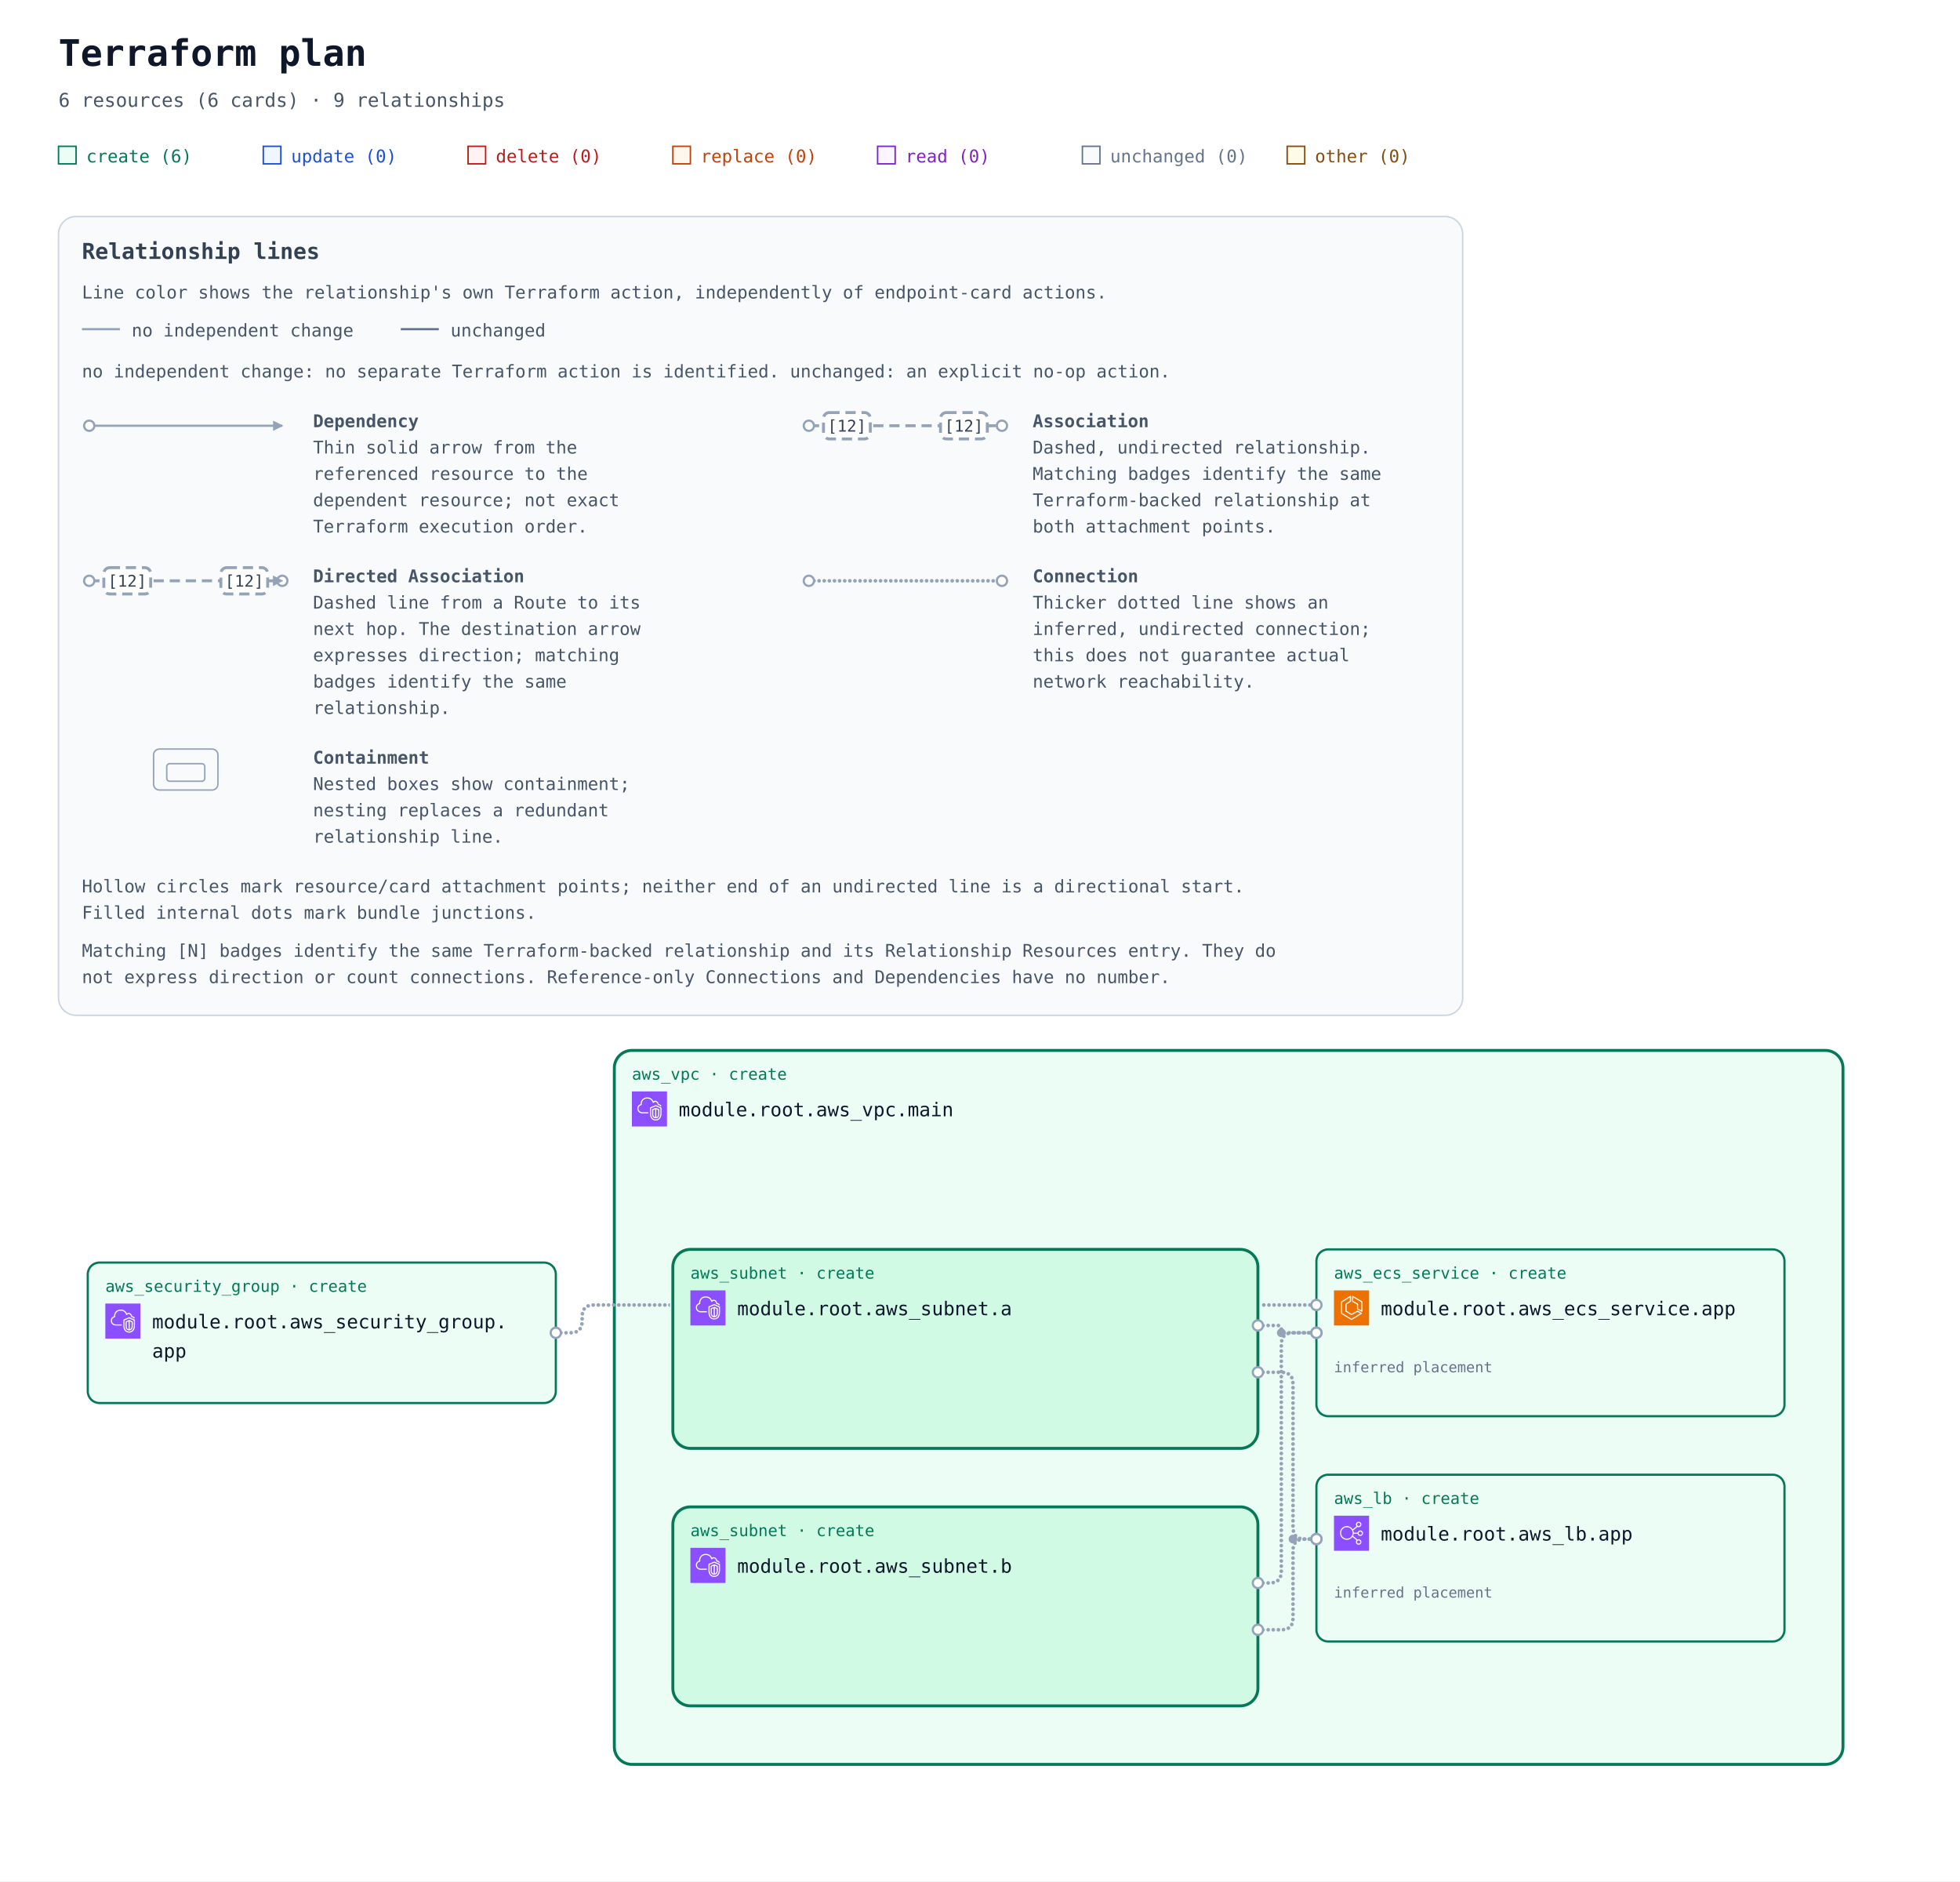
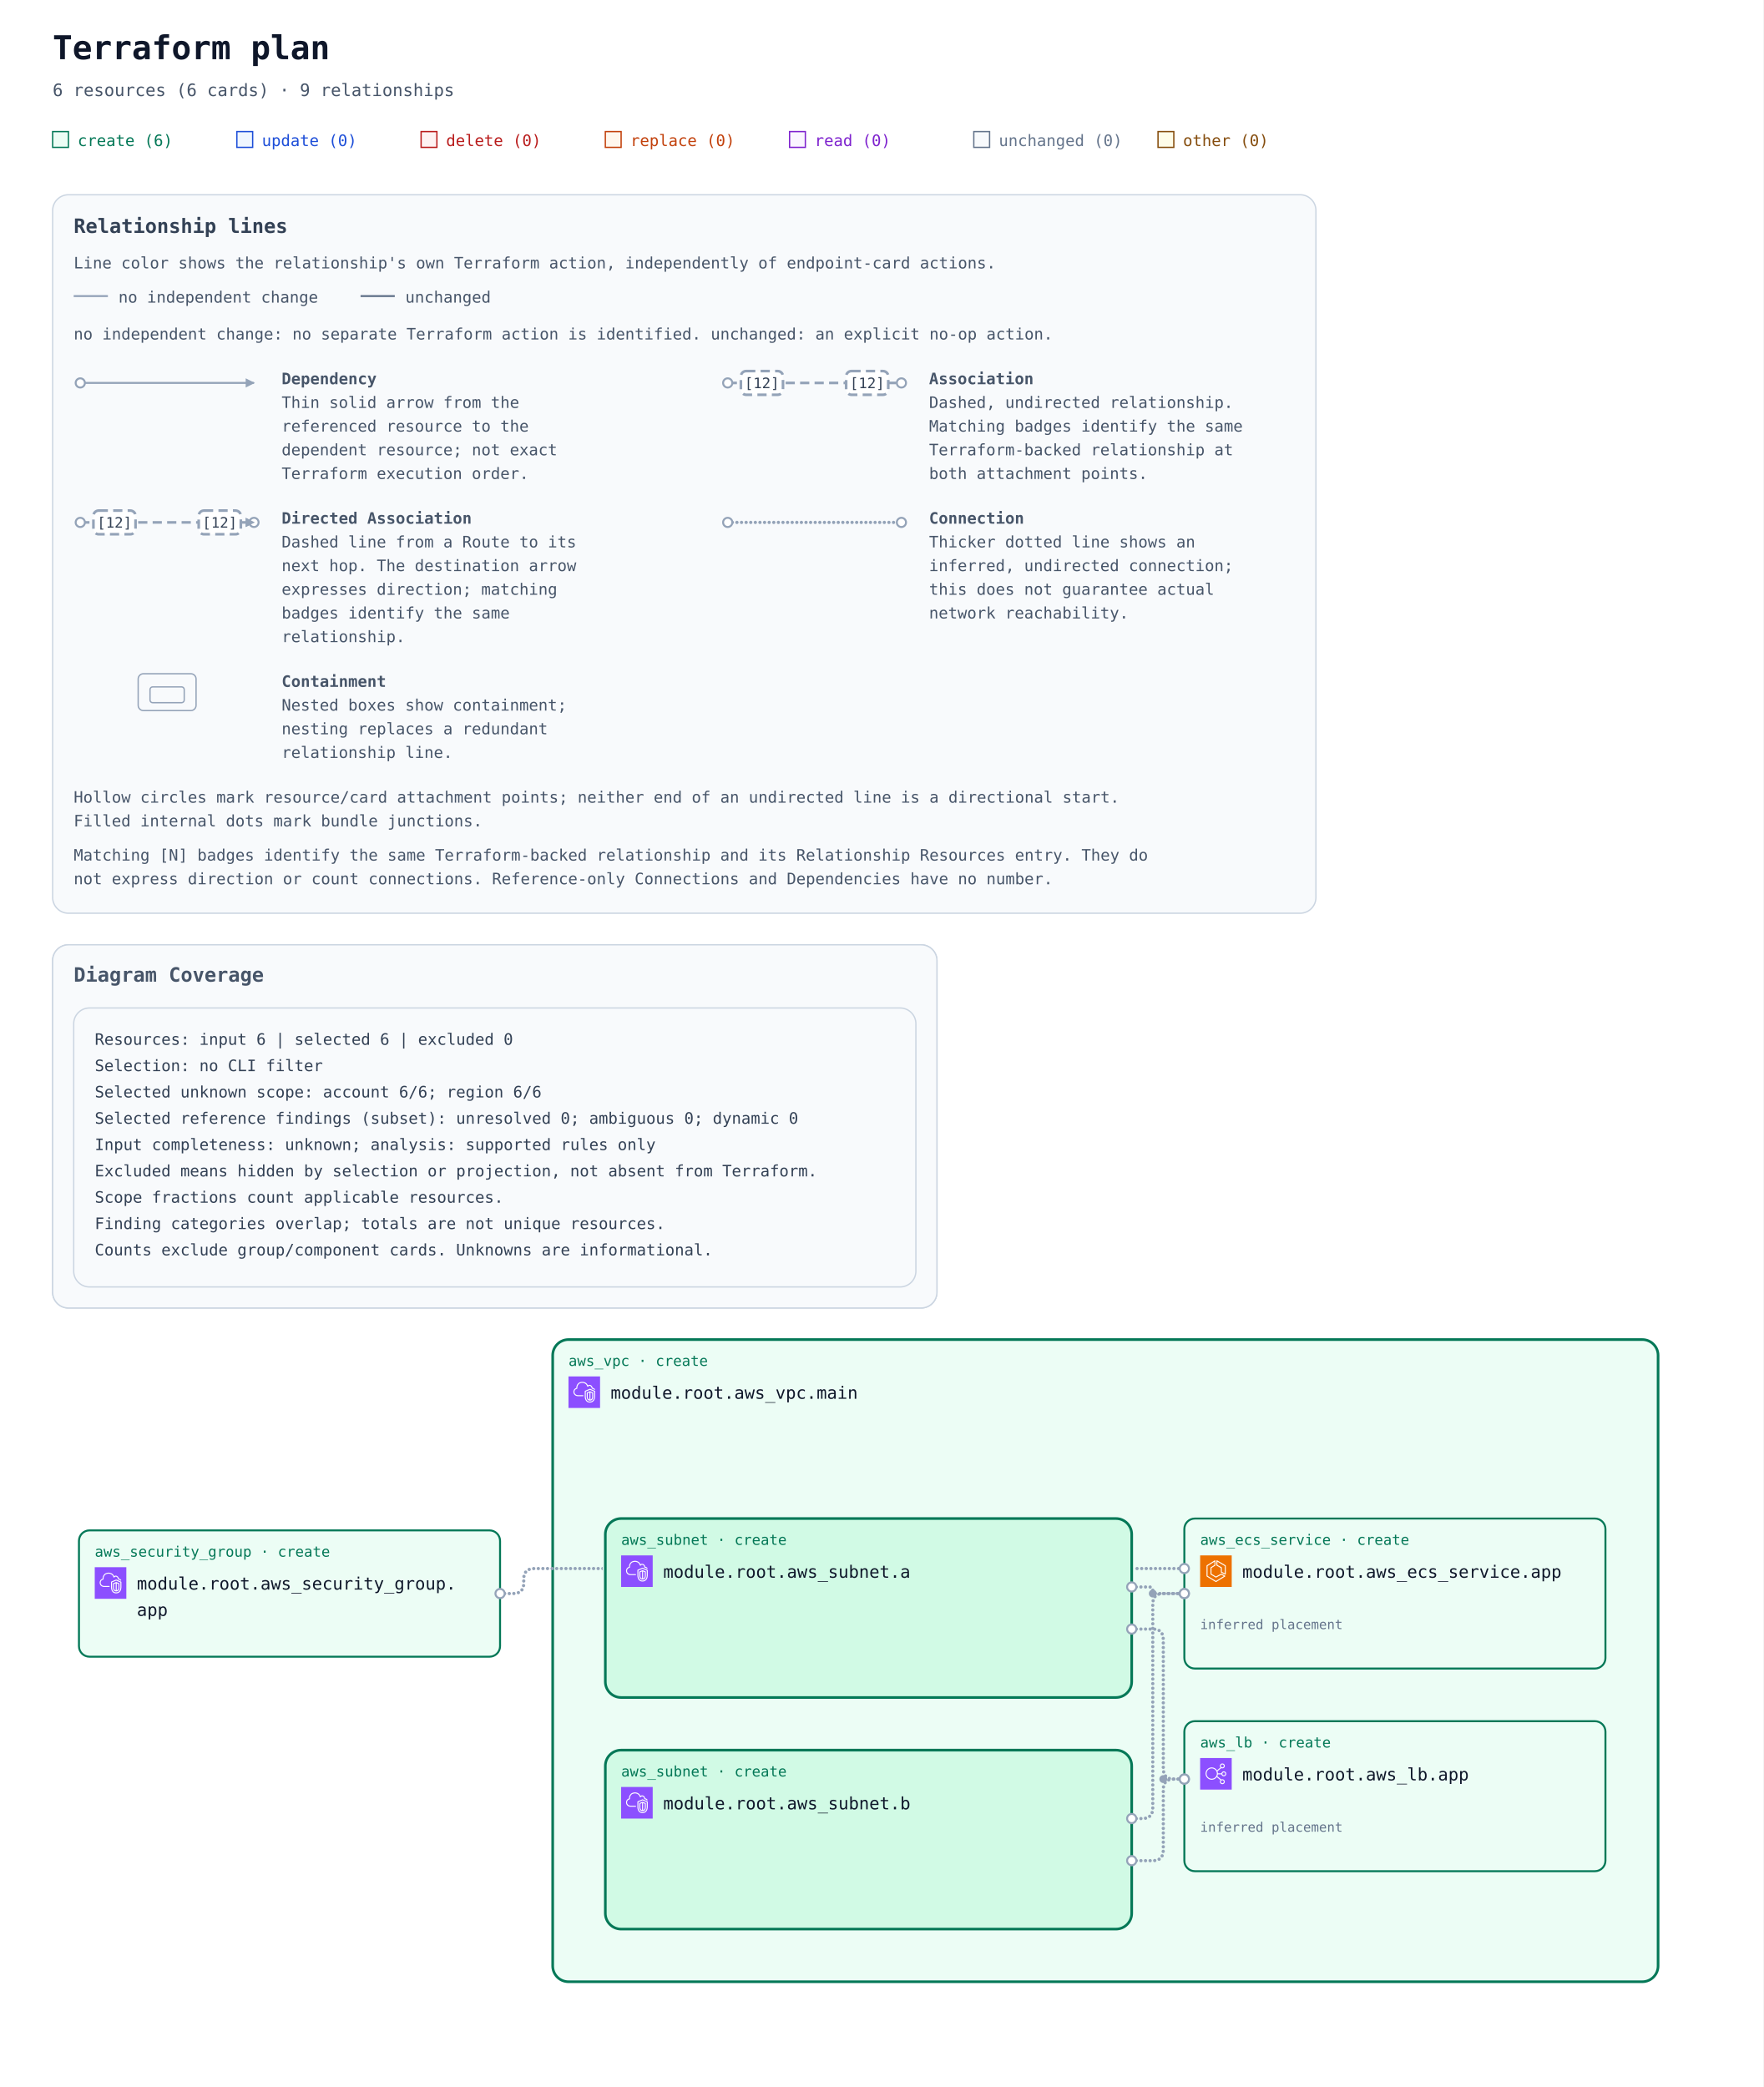
- <svg xmlns="http://www.w3.org/2000/svg" width="1340" height="1286" viewBox="0 0 1340 1286" role="img" aria-labelledby="title description">
+ <svg xmlns="http://www.w3.org/2000/svg" width="1340" height="1586" viewBox="0 0 1340 1586" role="img" aria-labelledby="title description">
  <defs>
    <marker id="arrow" viewBox="0 0 10 10" refX="9" refY="5" markerWidth="7" markerHeight="7" markerUnits="userSpaceOnUse" orient="auto-start-reverse">
      <path d="M 0 0 L 10 5 L 0 10 z" fill="#94a3b8" />
    </marker>
    <symbol id="planorama-icon-aws-ecs" viewBox="0 0 64 64">
      <g>
        <g id="planorama-icon-aws-ecs-local-49636f6e2d4172636869746563747572652f34382f417263685f416d617a6f6e2d456c61737469632d436f6e7461696e65722d536572766963655f3438" stroke="none" stroke-width="1" fill="none" fill-rule="evenodd">
          <g id="planorama-icon-aws-ecs-local-49636f6e2d4172636869746563747572652d42472f34382f436f6d70757465" fill="#ED7100">
            <rect id="planorama-icon-aws-ecs-local-52656374616e676c65" x="0" y="0" width="64" height="64" />
          </g>
          <path d="M50,36.382 L44,33.382 L44,25 C44,24.637 43.803,24.302 43.485,24.126 L35,19.412 L35,12.75 L50,21.572 L50,36.382 Z M51.507,20.138 L34.507,10.139 C34.199,9.958 33.815,9.955 33.504,10.133 C33.192,10.311 33,10.642 33,11.001 L33,20 C33,20.363 33.197,20.698 33.515,20.874 L42,25.588 L42,34 C42,34.379 42.214,34.725 42.553,34.895 L50.553,38.895 C50.694,38.965 50.847,39 51,39 C51.183,39 51.365,38.95 51.525,38.851 C51.82,38.668 52,38.347 52,38 L52,21 C52,20.646 51.812,20.318 51.507,20.138 L51.507,20.138 Z M32,51.828 L15,41.439 L15,21.554 L29,12.805 L29,19.446 L21.47,24.152 C21.178,24.335 21,24.655 21,25 L21,38 C21,38.351 21.185,38.677 21.485,38.857 L31.485,44.857 C31.789,45.04 32.167,45.048 32.479,44.878 L42.988,39.146 L48.035,42.029 L32,51.828 Z M50.496,41.132 L43.496,37.132 C43.194,36.959 42.825,36.956 42.521,37.122 L32.023,42.848 L23,37.434 L23,25.554 L30.53,20.848 C30.822,20.665 31,20.345 31,20 L31,11.001 C31,10.637 30.803,10.303 30.484,10.126 C30.168,9.949 29.778,9.96 29.47,10.153 L13.47,20.152 C13.178,20.335 13,20.655 13,21 L13,42 C13,42.348 13.182,42.671 13.479,42.854 L31.479,53.854 C31.639,53.951 31.819,54 32,54 C32.181,54 32.361,53.951 32.521,53.854 L50.521,42.854 C50.823,42.669 51.005,42.339 51,41.985 C50.995,41.632 50.803,41.307 50.496,41.132 L50.496,41.132 Z" id="planorama-icon-aws-ecs-local-416d617a6f6e2d456c61737469632d436f6e7461696e65722d536572766963655f49636f6e5f34385f5371756964" fill="#FFFFFF" />
        </g>
      </g>
    </symbol>
    <symbol id="planorama-icon-aws-elb" viewBox="0 0 64 64">
      <g>
        <g id="planorama-icon-aws-elb-local-49636f6e2d4172636869746563747572652f34382f417263685f456c61737469632d4c6f61642d42616c616e63696e675f3438" stroke="none" stroke-width="1" fill="none" fill-rule="evenodd">
          <g id="planorama-icon-aws-elb-local-49636f6e2d4172636869746563747572652d42472f34382f4e6574776f726b696e672d436f6e74656e742d44656c6976657279" fill="#8C4FFF">
            <rect id="planorama-icon-aws-elb-local-52656374616e676c65" x="0" y="0" width="64" height="64" />
          </g>
          <path d="M23.5,42 C17.71,42 13,37.29 13,31.5 C13,25.71 17.71,21 23.5,21 C29.29,21 34,25.71 34,31.5 C34,37.29 29.29,42 23.5,42 M48,48 C48,49.654 46.654,51 45,51 C43.346,51 42,49.654 42,48 C42,46.346 43.346,45 45,45 C46.654,45 48,46.346 48,48 M45,13 C46.654,13 48,14.346 48,16 C48,17.654 46.654,19 45,19 C43.346,19 42,17.654 42,16 C42,14.346 43.346,13 45,13 M48,29 C49.654,29 51,30.346 51,32 C51,33.654 49.654,35 48,35 C46.346,35 45,33.654 45,32 C45,30.346 46.346,29 48,29 M35.901,33 L43.102,33 C43.565,35.279 45.586,37 48,37 C50.757,37 53,34.757 53,32 C53,29.243 50.757,27 48,27 C45.586,27 43.565,28.721 43.102,31 L35.975,31 C35.916,29.541 35.614,28.146 35.096,26.856 L42.799,20.467 C43.466,20.797 44.206,21 45,21 C47.757,21 50,18.757 50,16 C50,13.243 47.757,11 45,11 C42.243,11 40,13.243 40,16 C40,17.224 40.459,18.331 41.191,19.201 L34.172,25.024 C31.977,21.42 28.021,19 23.5,19 C16.607,19 11,24.607 11,31.5 C11,38.393 16.607,44 23.5,44 C27.743,44 31.493,41.871 33.754,38.629 L41.191,44.799 C40.459,45.669 40,46.776 40,48 C40,50.757 42.243,53 45,53 C47.757,53 50,50.757 50,48 C50,45.243 47.757,43 45,43 C44.206,43 43.466,43.203 42.799,43.533 L34.77,36.873 C35.344,35.673 35.736,34.373 35.901,33" id="planorama-icon-aws-elb-local-456c61737469632d4c6f61642d42616c616e63696e675f49636f6e5f34385f5371756964" fill="#FFFFFF" />
        </g>
      </g>
    </symbol>
    <symbol id="planorama-icon-aws-vpc" viewBox="0 0 64 64">
      <g>
        <g id="planorama-icon-aws-vpc-local-49636f6e2d4172636869746563747572652f34382f417263685f416d617a6f6e2d5669727475616c2d507269766174652d436c6f75645f3438" stroke="none" stroke-width="1" fill="none" fill-rule="evenodd">
          <g id="planorama-icon-aws-vpc-local-49636f6e2d4172636869746563747572652d42472f34382f4e6574776f726b696e672d436f6e74656e742d44656c6976657279" fill="#8C4FFF">
            <rect id="planorama-icon-aws-vpc-local-52656374616e676c65" x="0" y="0" width="64" height="64" />
          </g>
          <path d="M48,33.977 L44.499,32.508 L44.499,46.878 C47.906,46.147 47.998,42.181 48,41.995 L48,33.977 Z M42.499,46.923 L42.499,32.508 L39,33.977 L39,42.004 C39.008,42.466 39.183,46.339 42.499,46.923 L42.499,46.923 Z M43.112,30.082 C43.358,29.977 43.638,29.978 43.886,30.081 L49.387,32.39 C49.759,32.546 50,32.909 50,33.312 L50,42.004 C49.978,44.431 48.562,49.004 43.37,49.004 C38.393,49.004 37.026,44.432 37,42.015 L37,33.312 C37,32.909 37.241,32.546 37.613,32.39 L43.112,30.082 Z M52,30.792 L43.492,27.092 L35,30.668 L35,41.025 C34.999,41.09 34.963,46.009 37.807,48.894 C39.187,50.294 41.059,51.004 43.37,51.004 C51.808,51.004 51.996,41.425 52,41.018 L52,30.792 Z M54,30.136 L54,41.025 C53.973,45.173 51.716,53.004 43.37,53.004 C40.498,53.004 38.145,52.09 36.373,50.288 C32.941,46.797 32.996,41.243 33,41.008 L33,30.004 C33,29.602 33.241,29.238 33.612,29.082 L43.111,25.082 C43.363,24.976 43.647,24.978 43.897,25.087 L53.398,29.219 C53.764,29.378 54,29.738 54,30.136 L54,30.136 Z M19,38.004 L30,38.004 L30,40.004 L19,40.004 C14.216,40.004 10.271,36.483 10.02,31.988 C10.002,31.813 10,31.599 10,31.385 C10,26.086 13.654,24.038 15.919,23.278 C15.902,23.063 15.891,22.843 15.891,22.626 C15.891,18.039 18.658,13.701 22.621,12.079 C27.58,10.049 33.235,10.937 36.695,14.285 C37.718,15.282 38.604,16.596 39.343,18.206 C40.299,17.422 41.392,17.004 42.523,17.004 C45.234,17.004 48.281,19.296 48.9,23.062 C51.069,23.344 52.936,24.639 53.896,26.582 L52.104,27.469 C51.34,25.925 49.806,25.004 48,25.004 C47.471,25.004 47.033,24.591 47.002,24.063 C46.807,20.762 44.275,19.004 42.523,19.004 C41.55,19.004 40.582,19.574 39.797,20.608 C39.575,20.899 39.215,21.048 38.852,20.993 C38.49,20.938 38.187,20.691 38.062,20.348 C37.327,18.346 36.398,16.789 35.302,15.72 C32.406,12.917 27.615,12.196 23.379,13.93 C19.775,15.405 17.891,19.421 17.891,22.626 C17.891,23.026 17.947,23.503 17.993,23.886 C18.053,24.386 17.73,24.853 17.24,24.975 C15.283,25.459 12,26.937 12,31.385 C12,31.535 11.998,31.685 12.013,31.836 C12.209,35.312 15.276,38.004 19,38.004 L19,38.004 Z" id="planorama-icon-aws-vpc-local-416d617a6f6e2d5669727475616c2d507269766174652d436c6f75645f49636f6e5f34385f5371756964" fill="#FFFFFF" />
        </g>
      </g>
    </symbol>
    <mask id="container-occlusion-0" maskUnits="userSpaceOnUse" maskContentUnits="userSpaceOnUse" x="0" y="0" width="1340" height="728" style="mask-type:luminance">
      <rect width="1340" height="728" fill="white" />
      <rect x="458" y="294" width="404" height="140" rx="14" fill="black" />
    </mask>
    <mask id="container-occlusion-1" maskUnits="userSpaceOnUse" maskContentUnits="userSpaceOnUse" x="0" y="0" width="1340" height="728" style="mask-type:luminance">
      <rect width="1340" height="728" fill="white" />
      <rect x="458" y="294" width="404" height="140" rx="14" fill="black" />
      <rect x="458" y="470" width="404" height="140" rx="14" fill="black" />
    </mask>
    <mask id="container-occlusion-2" maskUnits="userSpaceOnUse" maskContentUnits="userSpaceOnUse" x="0" y="0" width="1340" height="728" style="mask-type:luminance">
      <rect width="1340" height="728" fill="white" />
      <rect x="458" y="470" width="404" height="140" rx="14" fill="black" />
    </mask>
  </defs>
  <rect width="100%" height="100%" fill="#ffffff" />
  <g font-family="ui-monospace, SFMono-Regular, Consolas, monospace">
    <text x="40" y="45" font-size="25" font-weight="700" fill="#0f172a">Terraform plan</text>
    <text x="40" y="73" font-size="13" fill="#475569">6 resources (6 cards) · 9 relationships</text>
    <rect x="40" y="100" width="12" height="12" fill="#ecfdf5" stroke="#047857" />
    <text x="59" y="111" font-size="12" fill="#047857">create (6)</text>
    <rect x="180" y="100" width="12" height="12" fill="#eff6ff" stroke="#1d4ed8" />
    <text x="199" y="111" font-size="12" fill="#1d4ed8">update (0)</text>
    <rect x="320" y="100" width="12" height="12" fill="#fef2f2" stroke="#b91c1c" />
    <text x="339" y="111" font-size="12" fill="#b91c1c">delete (0)</text>
    <rect x="460" y="100" width="12" height="12" fill="#fff7ed" stroke="#c2410c" />
    <text x="479" y="111" font-size="12" fill="#c2410c">replace (0)</text>
    <rect x="600" y="100" width="12" height="12" fill="#faf5ff" stroke="#7e22ce" />
    <text x="619" y="111" font-size="12" fill="#7e22ce">read (0)</text>
    <rect x="740" y="100" width="12" height="12" fill="#f8fafc" stroke="#64748b" />
    <text x="759" y="111" font-size="12" fill="#64748b">unchanged (0)</text>
    <rect x="880" y="100" width="12" height="12" fill="#fefce8" stroke="#854d0e" />
    <text x="899" y="111" font-size="12" fill="#854d0e">other (0)</text>
    <g id="relationship-legend" font-size="12" fill="#475569" transform="translate(40 148)">
      <rect width="960" height="546" rx="12" fill="#f8fafc" stroke="#cbd5e1" />
      <text x="16" y="29" font-size="15" font-weight="700" fill="#334155">Relationship lines</text>
      <text x="16" y="56">Line color shows the relationship's own Terraform action, independently of endpoint-card actions.</text>
      <path data-legend-action="none" d="M 16 77 H 42" fill="none" stroke="#94a3b8" stroke-width="1.5" />
      <text x="50" y="82">no independent change</text>
      <path data-legend-action="unchanged" d="M 234 77 H 260" fill="none" stroke="#64748b" stroke-width="1.5" />
      <text x="268" y="82">unchanged</text>
      <text x="16" y="110">no independent change: no separate Terraform action is identified. unchanged: an explicit no-op action.</text>
      <g data-legend-entry="dependency" transform="translate(0 132)">
        <g data-legend-sample="dependency">
          <path data-legend-kind="dependency" data-directionality="directed" d="M 21 11 H 153" fill="none" stroke="#94a3b8" stroke-width="1.5" marker-end="url(#arrow)" />
          <circle data-legend-endpoint="source" cx="21" cy="11" r="3.5" fill="#ffffff" stroke="#94a3b8" stroke-width="1.5" />
        </g>
        <text x="174" y="12" font-weight="700">Dependency</text>
        <text x="174" y="30">Thin solid arrow from the</text>
        <text x="174" y="48">referenced resource to the</text>
        <text x="174" y="66">dependent resource; not exact</text>
        <text x="174" y="84">Terraform execution order.</text>
      </g>
      <g data-legend-entry="association" transform="translate(492 132)">
        <g data-legend-sample="association">
          <path data-legend-kind="association" data-directionality="undirected" d="M 21 11 H 153" fill="none" stroke="#94a3b8" stroke-width="2" stroke-dasharray="7 4" />
          <circle data-legend-endpoint="source" cx="21" cy="11" r="3.5" fill="#ffffff" stroke="#94a3b8" stroke-width="1.5" />
          <circle data-legend-endpoint="target" cx="153" cy="11" r="3.5" fill="#ffffff" stroke="#94a3b8" stroke-width="1.5" />
          <g data-legend-badge="source">
            <rect x="31" y="2" width="32" height="18" rx="4" fill="#ffffff" stroke="#94a3b8" stroke-width="2" stroke-dasharray="7 4" />
            <text x="47" y="15" text-anchor="middle" font-size="11" fill="#334155">[12]</text>
          </g>
          <g data-legend-badge="target">
            <rect x="111" y="2" width="32" height="18" rx="4" fill="#ffffff" stroke="#94a3b8" stroke-width="2" stroke-dasharray="7 4" />
            <text x="127" y="15" text-anchor="middle" font-size="11" fill="#334155">[12]</text>
          </g>
        </g>
        <text x="174" y="12" font-weight="700">Association</text>
        <text x="174" y="30">Dashed, undirected relationship.</text>
        <text x="174" y="48">Matching badges identify the same</text>
        <text x="174" y="66">Terraform-backed relationship at</text>
        <text x="174" y="84">both attachment points.</text>
      </g>
      <g data-legend-entry="directed-association" transform="translate(0 238)">
        <g data-legend-sample="directed-association">
          <path data-legend-kind="directed-association" data-directionality="directed" d="M 21 11 H 153" fill="none" stroke="#94a3b8" stroke-width="2" stroke-dasharray="7 4" marker-end="url(#arrow)" />
          <circle data-legend-endpoint="source" cx="21" cy="11" r="3.5" fill="#ffffff" stroke="#94a3b8" stroke-width="1.5" />
          <circle data-legend-endpoint="target" cx="153" cy="11" r="3.5" fill="#ffffff" stroke="#94a3b8" stroke-width="1.5" />
          <path data-legend-arrow="true" d="M 146.7 7.5 L 153.7 11 L 146.7 14.5 Z" fill="#94a3b8" />
          <g data-legend-badge="source">
            <rect x="31" y="2" width="32" height="18" rx="4" fill="#ffffff" stroke="#94a3b8" stroke-width="2" stroke-dasharray="7 4" />
            <text x="47" y="15" text-anchor="middle" font-size="11" fill="#334155">[12]</text>
          </g>
          <g data-legend-badge="target">
            <rect x="111" y="2" width="32" height="18" rx="4" fill="#ffffff" stroke="#94a3b8" stroke-width="2" stroke-dasharray="7 4" />
            <text x="127" y="15" text-anchor="middle" font-size="11" fill="#334155">[12]</text>
          </g>
        </g>
        <text x="174" y="12" font-weight="700">Directed Association</text>
        <text x="174" y="30">Dashed line from a Route to its</text>
        <text x="174" y="48">next hop. The destination arrow</text>
        <text x="174" y="66">expresses direction; matching</text>
        <text x="174" y="84">badges identify the same</text>
        <text x="174" y="102">relationship.</text>
      </g>
      <g data-legend-entry="connection" transform="translate(492 238)">
        <g data-legend-sample="connection">
          <path data-legend-kind="connection" data-directionality="undirected" d="M 21 11 H 153" fill="none" stroke="#94a3b8" stroke-width="2.5" stroke-dasharray="0 3.5" stroke-linecap="round" />
          <circle data-legend-endpoint="source" cx="21" cy="11" r="3.5" fill="#ffffff" stroke="#94a3b8" stroke-width="1.5" />
          <circle data-legend-endpoint="target" cx="153" cy="11" r="3.5" fill="#ffffff" stroke="#94a3b8" stroke-width="1.5" />
        </g>
        <text x="174" y="12" font-weight="700">Connection</text>
        <text x="174" y="30">Thicker dotted line shows an</text>
        <text x="174" y="48">inferred, undirected connection;</text>
        <text x="174" y="66">this does not guarantee actual</text>
        <text x="174" y="84">network reachability.</text>
      </g>
      <g data-legend-entry="containment" transform="translate(0 362)">
        <g data-legend-sample="containment">
          <g data-legend-kind="containment" fill="none" stroke="#94a3b8">
            <rect x="65" y="2" width="44" height="28" rx="4" />
            <rect x="74" y="12" width="26" height="12" rx="2" />
          </g>
        </g>
        <text x="174" y="12" font-weight="700">Containment</text>
        <text x="174" y="30">Nested boxes show containment;</text>
        <text x="174" y="48">nesting replaces a redundant</text>
        <text x="174" y="66">relationship line.</text>
      </g>
      <text x="16" y="462">Hollow circles mark resource/card attachment points; neither end of an undirected line is a directional start.</text>
      <text x="16" y="480">Filled internal dots mark bundle junctions.</text>
      <text x="16" y="506">Matching [N] badges identify the same Terraform-backed relationship and its Relationship Resources entry. They do</text>
      <text x="16" y="524">not express direction or count connections. Reference-only Connections and Dependencies have no number.</text>
    </g>
    <g transform="translate(0 558)">
-       <g data-architecture="true" transform="translate(0 0)">
+       <g data-annotation-area="true">
+         <g data-annotation-card="true" transform="translate(40 160)">
+           <rect width="672" height="276" rx="12" fill="#f8fafc" stroke="#cbd5e1" />
+           <g data-annotation-section="Diagram Coverage">
+             <rect width="672" height="276" rx="12" fill="#f8fafc" stroke="#cbd5e1" />
+             <text x="16" y="28" font-size="15" font-weight="700" fill="#475569">Diagram Coverage</text>
+             <g data-annotation-card="true" transform="translate(16 48)">
+               <rect width="640" height="212" rx="12" fill="#f8fafc" stroke="#cbd5e1" />
+               <text x="16" y="28" font-family="ui-monospace, Consolas, monospace" font-size="12" fill="#334155">Resources: input 6 | selected 6 | excluded 0</text>
+               <text x="16" y="48" font-family="ui-monospace, Consolas, monospace" font-size="12" fill="#334155">Selection: no CLI filter</text>
+               <text x="16" y="68" font-family="ui-monospace, Consolas, monospace" font-size="12" fill="#334155">Selected unknown scope: account 6/6; region 6/6</text>
+               <text x="16" y="88" font-family="ui-monospace, Consolas, monospace" font-size="12" fill="#334155">Selected reference findings (subset): unresolved 0; ambiguous 0; dynamic 0</text>
+               <text x="16" y="108" font-family="ui-monospace, Consolas, monospace" font-size="12" fill="#334155">Input completeness: unknown; analysis: supported rules only</text>
+               <text x="16" y="128" font-family="ui-monospace, Consolas, monospace" font-size="12" fill="#334155">Excluded means hidden by selection or projection, not absent from Terraform.</text>
+               <text x="16" y="148" font-family="ui-monospace, Consolas, monospace" font-size="12" fill="#334155">Scope fractions count applicable resources.</text>
+               <text x="16" y="168" font-family="ui-monospace, Consolas, monospace" font-size="12" fill="#334155">Finding categories overlap; totals are not unique resources.</text>
+               <text x="16" y="188" font-family="ui-monospace, Consolas, monospace" font-size="12" fill="#334155">Counts exclude group/component cards. Unknowns are informational.</text>
+             </g>
+           </g>
+         </g>
+       </g>
+       <g data-architecture="true" transform="translate(0 300)">
        <g data-container="resource-6177735f7670632e6d61696e-current">
          <rect x="420" y="160" width="840" height="488" rx="12" fill="#ecfdf5" stroke="#047857" stroke-width="2" data-mode="managed" />
        </g>
        <g data-container="resource-6177735f7375626e65742e61-current">
          <rect x="460" y="296" width="400" height="136" rx="12" fill="#d1fae5" stroke="#047857" stroke-width="2" data-mode="managed" />
        </g>
        <g data-container="resource-6177735f7375626e65742e62-current">
          <rect x="460" y="472" width="400" height="136" rx="12" fill="#d1fae5" stroke="#047857" stroke-width="2" data-mode="managed" />
        </g>
        <path d="M 380 353 L 390 353 Q 398 353 398 345 L 398 342 Q 398 334 406 334 L 900 334 " data-edge-kind="connection" data-directionality="undirected" data-source="resource-6177735f73656375726974795f67726f75702e617070-current" data-target="resource-6177735f6563735f736572766963652e617070-current" fill="none" stroke="#94a3b8" stroke-width="2.5" stroke-dasharray="0 3.5" stroke-linecap="round" stroke-linejoin="round" mask="url(#container-occlusion-1)" />
        <path d="M 860 348 L 873.5 348 Q 876 348 876 350.5 L 876 350.5 Q 876 353 878.5 353 L 900 353 " data-edge-kind="connection" data-directionality="undirected" data-source="resource-6177735f7375626e65742e61-current" data-target="resource-6177735f6563735f736572766963652e617070-current" fill="none" stroke="#94a3b8" stroke-width="2.5" stroke-dasharray="0 3.5" stroke-linecap="round" stroke-linejoin="round" mask="url(#container-occlusion-2)" />
        <path d="M 860 380 L 876 380 Q 884 380 884 388 L 884 486 Q 884 494 892 494 L 900 494 " data-edge-kind="connection" data-directionality="undirected" data-source="resource-6177735f7375626e65742e61-current" data-target="resource-6177735f6c622e617070-current" fill="none" stroke="#94a3b8" stroke-width="2.5" stroke-dasharray="0 3.5" stroke-linecap="round" stroke-linejoin="round" mask="url(#container-occlusion-2)" />
        <path d="M 860 524 L 868 524 Q 876 524 876 516 L 876 361 Q 876 353 884 353 L 900 353 " data-edge-kind="connection" data-directionality="undirected" data-source="resource-6177735f7375626e65742e62-current" data-target="resource-6177735f6563735f736572766963652e617070-current" fill="none" stroke="#94a3b8" stroke-width="2.5" stroke-dasharray="0 3.5" stroke-linecap="round" stroke-linejoin="round" mask="url(#container-occlusion-0)" />
        <path d="M 860 556 L 876 556 Q 884 556 884 548 L 884 502 Q 884 494 892 494 L 900 494 " data-edge-kind="connection" data-directionality="undirected" data-source="resource-6177735f7375626e65742e62-current" data-target="resource-6177735f6c622e617070-current" fill="none" stroke="#94a3b8" stroke-width="2.5" stroke-dasharray="0 3.5" stroke-linecap="round" stroke-linejoin="round" mask="url(#container-occlusion-0)" />
        <g data-edge-kind="containment" data-source="resource-6177735f7670632e6d61696e-current" data-target="resource-6177735f7375626e65742e61-current" />
        <g data-edge-kind="containment" data-source="resource-6177735f7670632e6d61696e-current" data-target="resource-6177735f7375626e65742e62-current" />
        <g data-edge-kind="containment" data-source="resource-6177735f7670632e6d61696e-current" data-target="resource-6177735f6563735f736572766963652e617070-current" />
        <g data-edge-kind="containment" data-source="resource-6177735f7670632e6d61696e-current" data-target="resource-6177735f6c622e617070-current" />
        <circle cx="876" cy="353" r="3" fill="#94a3b8" mask="url(#container-occlusion-2)" />
        <circle cx="884" cy="494" r="3" fill="#94a3b8" mask="url(#container-occlusion-2)" />
        <g id="resource-6177735f6563735f736572766963652e617070-current" data-architecture-id="terraform:6177735f6563735f736572766963652e617070-current" data-qualified-address="module.root.aws_ecs_service.app" data-terraform-address="aws_ecs_service.app">
          <rect x="900" y="296" width="320" height="114" rx="8" fill="#ecfdf5" stroke="#047857" stroke-width="1.5" data-mode="managed" />
          <text x="912" y="316" font-size="11" fill="#047857">aws_ecs_service · create</text>
          <use href="#planorama-icon-aws-ecs" x="912" y="324" width="24" height="24" aria-hidden="true" />
          <text x="944" y="341" font-size="13" fill="#0f172a" xml:space="preserve">module.root.aws_ecs_service.app</text>
          <text x="912" y="398" font-size="10" fill="#64748b" data-role="controller" />
          <text x="912" y="380" font-size="10" fill="#64748b" data-placement="inferred">inferred placement</text>
        </g>
        <g id="resource-6177735f6c622e617070-current" data-architecture-id="terraform:6177735f6c622e617070-current" data-qualified-address="module.root.aws_lb.app" data-terraform-address="aws_lb.app">
          <rect x="900" y="450" width="320" height="114" rx="8" fill="#ecfdf5" stroke="#047857" stroke-width="1.5" data-mode="managed" />
          <text x="912" y="470" font-size="11" fill="#047857">aws_lb · create</text>
          <use href="#planorama-icon-aws-elb" x="912" y="478" width="24" height="24" aria-hidden="true" />
          <text x="944" y="495" font-size="13" fill="#0f172a" xml:space="preserve">module.root.aws_lb.app</text>
          <text x="912" y="552" font-size="10" fill="#64748b" />
          <text x="912" y="534" font-size="10" fill="#64748b" data-placement="inferred">inferred placement</text>
        </g>
        <g id="resource-6177735f73656375726974795f67726f75702e617070-current" data-architecture-id="terraform:6177735f73656375726974795f67726f75702e617070-current" data-qualified-address="module.root.aws_security_group.app" data-terraform-address="aws_security_group.app">
          <rect x="60" y="305" width="320" height="96" rx="8" fill="#ecfdf5" stroke="#047857" stroke-width="1.5" data-mode="managed" />
          <text x="72" y="325" font-size="11" fill="#047857">aws_security_group · create</text>
          <use href="#planorama-icon-aws-vpc" x="72" y="333" width="24" height="24" aria-hidden="true" />
          <text x="104" y="350" font-size="13" fill="#0f172a" xml:space="preserve">module.root.aws_security_group.</text>
          <text x="104" y="370" font-size="13" fill="#0f172a" xml:space="preserve">app</text>
          <text x="72" y="389" font-size="10" fill="#64748b" data-role="policy" />
        </g>
        <g id="resource-6177735f7375626e65742e61-current" data-architecture-id="terraform:6177735f7375626e65742e61-current" data-qualified-address="module.root.aws_subnet.a" data-terraform-address="aws_subnet.a">
          <text x="472" y="316" font-size="11" fill="#047857">aws_subnet · create</text>
          <use href="#planorama-icon-aws-vpc" x="472" y="324" width="24" height="24" aria-hidden="true" />
          <text x="504" y="341" font-size="13" fill="#0f172a" xml:space="preserve">module.root.aws_subnet.a</text>
          <text x="472" y="380" font-size="10" fill="#64748b" />
        </g>
        <g id="resource-6177735f7375626e65742e62-current" data-architecture-id="terraform:6177735f7375626e65742e62-current" data-qualified-address="module.root.aws_subnet.b" data-terraform-address="aws_subnet.b">
          <text x="472" y="492" font-size="11" fill="#047857">aws_subnet · create</text>
          <use href="#planorama-icon-aws-vpc" x="472" y="500" width="24" height="24" aria-hidden="true" />
          <text x="504" y="517" font-size="13" fill="#0f172a" xml:space="preserve">module.root.aws_subnet.b</text>
          <text x="472" y="556" font-size="10" fill="#64748b" />
        </g>
        <g id="resource-6177735f7670632e6d61696e-current" data-architecture-id="terraform:6177735f7670632e6d61696e-current" data-qualified-address="module.root.aws_vpc.main" data-terraform-address="aws_vpc.main">
          <text x="432" y="180" font-size="11" fill="#047857">aws_vpc · create</text>
          <use href="#planorama-icon-aws-vpc" x="432" y="188" width="24" height="24" aria-hidden="true" />
          <text x="464" y="205" font-size="13" fill="#0f172a" xml:space="preserve">module.root.aws_vpc.main</text>
          <text x="432" y="244" font-size="10" fill="#64748b" />
        </g>
        <g data-endpoints="true" data-source="resource-6177735f73656375726974795f67726f75702e617070-current" data-target="resource-6177735f6563735f736572766963652e617070-current" aria-hidden="true">
          <circle data-endpoint="source" cx="380" cy="353" r="3.5" fill="#ffffff" stroke="#94a3b8" stroke-width="1.5" />
          <circle data-endpoint="target" cx="900" cy="334" r="3.5" fill="#ffffff" stroke="#94a3b8" stroke-width="1.5" />
        </g>
        <g data-endpoints="true" data-source="resource-6177735f7375626e65742e61-current" data-target="resource-6177735f6563735f736572766963652e617070-current" aria-hidden="true">
          <circle data-endpoint="source" cx="860" cy="348" r="3.5" fill="#ffffff" stroke="#94a3b8" stroke-width="1.5" />
          <circle data-endpoint="target" cx="900" cy="353" r="3.5" fill="#ffffff" stroke="#94a3b8" stroke-width="1.5" />
        </g>
        <g data-endpoints="true" data-source="resource-6177735f7375626e65742e61-current" data-target="resource-6177735f6c622e617070-current" aria-hidden="true">
          <circle data-endpoint="source" cx="860" cy="380" r="3.5" fill="#ffffff" stroke="#94a3b8" stroke-width="1.5" />
          <circle data-endpoint="target" cx="900" cy="494" r="3.5" fill="#ffffff" stroke="#94a3b8" stroke-width="1.5" />
        </g>
        <g data-endpoints="true" data-source="resource-6177735f7375626e65742e62-current" data-target="resource-6177735f6563735f736572766963652e617070-current" aria-hidden="true">
          <circle data-endpoint="source" cx="860" cy="524" r="3.5" fill="#ffffff" stroke="#94a3b8" stroke-width="1.5" />
          <circle data-endpoint="target" cx="900" cy="353" r="3.5" fill="#ffffff" stroke="#94a3b8" stroke-width="1.5" />
        </g>
        <g data-endpoints="true" data-source="resource-6177735f7375626e65742e62-current" data-target="resource-6177735f6c622e617070-current" aria-hidden="true">
          <circle data-endpoint="source" cx="860" cy="556" r="3.5" fill="#ffffff" stroke="#94a3b8" stroke-width="1.5" />
          <circle data-endpoint="target" cx="900" cy="494" r="3.5" fill="#ffffff" stroke="#94a3b8" stroke-width="1.5" />
        </g>
      </g>
    </g>
  </g>
</svg>
